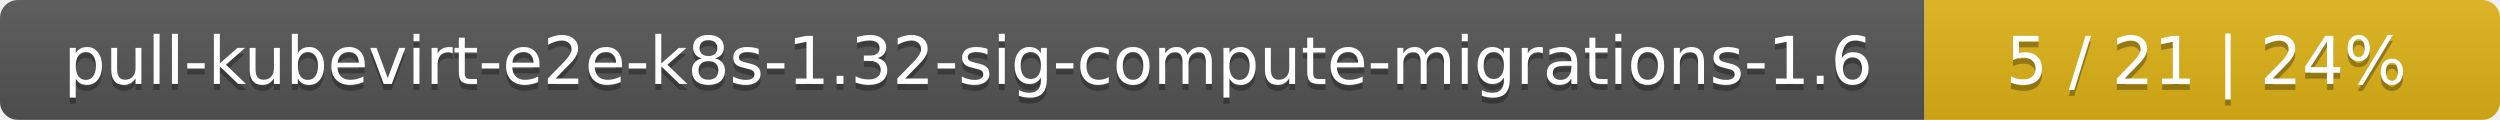
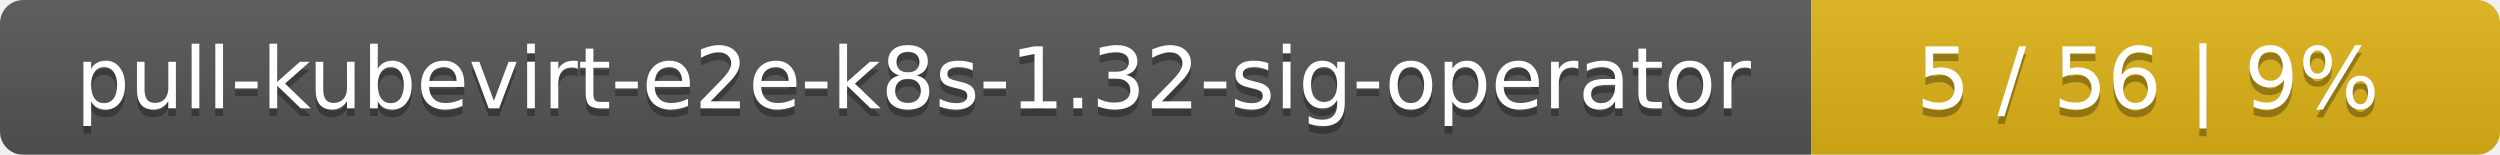
- <svg xmlns="http://www.w3.org/2000/svg" width="417" height="20">
+ <svg xmlns="http://www.w3.org/2000/svg" width="323" height="20">
  <linearGradient id="smooth" x2="0" y2="100%">
    <stop offset="0" stop-color="#bbb" stop-opacity=".1" />
    <stop offset="1" stop-opacity=".1" />
  </linearGradient>
  <mask id="round">
-     <rect width="417" height="20" rx="3" fill="#fff" />
+     <rect width="323" height="20" rx="3" fill="#fff" />
  </mask>
  <g mask="url(#round)">
-     <rect width="321" height="20" fill="#555" />
-     <rect x="321" width="96" height="20" fill="#dfb317" />
-     <rect width="417" height="20" fill="url(#smooth)" />
+     <rect width="234" height="20" fill="#555" />
+     <rect x="234" width="89" height="20" fill="#dfb317" />
+     <rect width="323" height="20" fill="url(#smooth)" />
  </g>
  <g fill="#fff" text-anchor="middle" font-family="DejaVu Sans,Verdana,Geneva,sans-serif" font-size="11">
-     <text x="161.5" y="15" fill="#010101" fill-opacity=".3">pull-kubevirt-e2e-k8s-1.32-sig-compute-migrations-1.6</text>
-     <text x="161.5" y="14">pull-kubevirt-e2e-k8s-1.32-sig-compute-migrations-1.6</text>
-     <text x="368" y="15" fill="#010101" fill-opacity=".3">5 / 21    |    24%</text>
-     <text x="368" y="14">5 / 21    |    24%</text>
+     <text x="118" y="15" fill="#010101" fill-opacity=".3">pull-kubevirt-e2e-k8s-1.32-sig-operator</text>
+     <text x="118" y="14">pull-kubevirt-e2e-k8s-1.32-sig-operator</text>
+     <text x="277.5" y="15" fill="#010101" fill-opacity=".3">5 / 56    |    9%</text>
+     <text x="277.5" y="14">5 / 56    |    9%</text>
  </g>
</svg>
